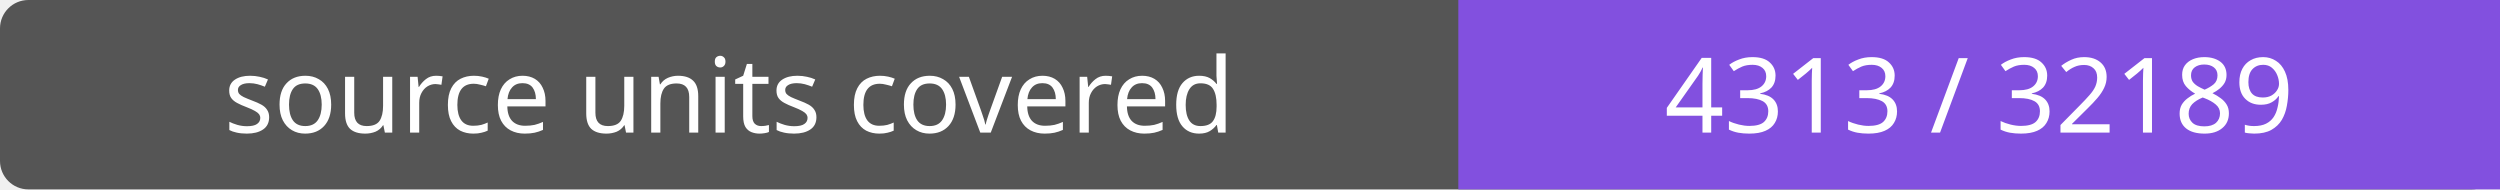
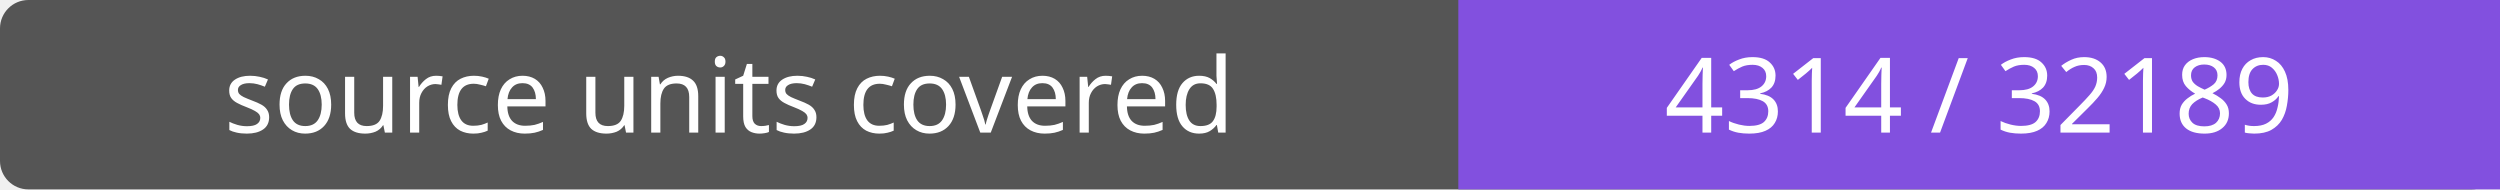
- <svg xmlns="http://www.w3.org/2000/svg" width="264" height="20" role="img" aria-label="source units covered: 4313 / 32189">
+ <svg xmlns="http://www.w3.org/2000/svg" width="264" height="20" role="img" aria-label="source units covered: 4314 / 32189">
  <rect width="264" height="20" rx="3" fill="#555" />
  <path fill="#8250df" d="M154 0h110v20H154z" />
  <g fill="#fff" text-anchor="middle" font-family="Verdana,sans-serif" font-size="11">
    <text x="77.0" y="14">source units covered</text>
-     <text x="209.0" y="14">4313 / 32189</text>
+     <text x="209.0" y="14">4314 / 32189</text>
  </g>
</svg>
